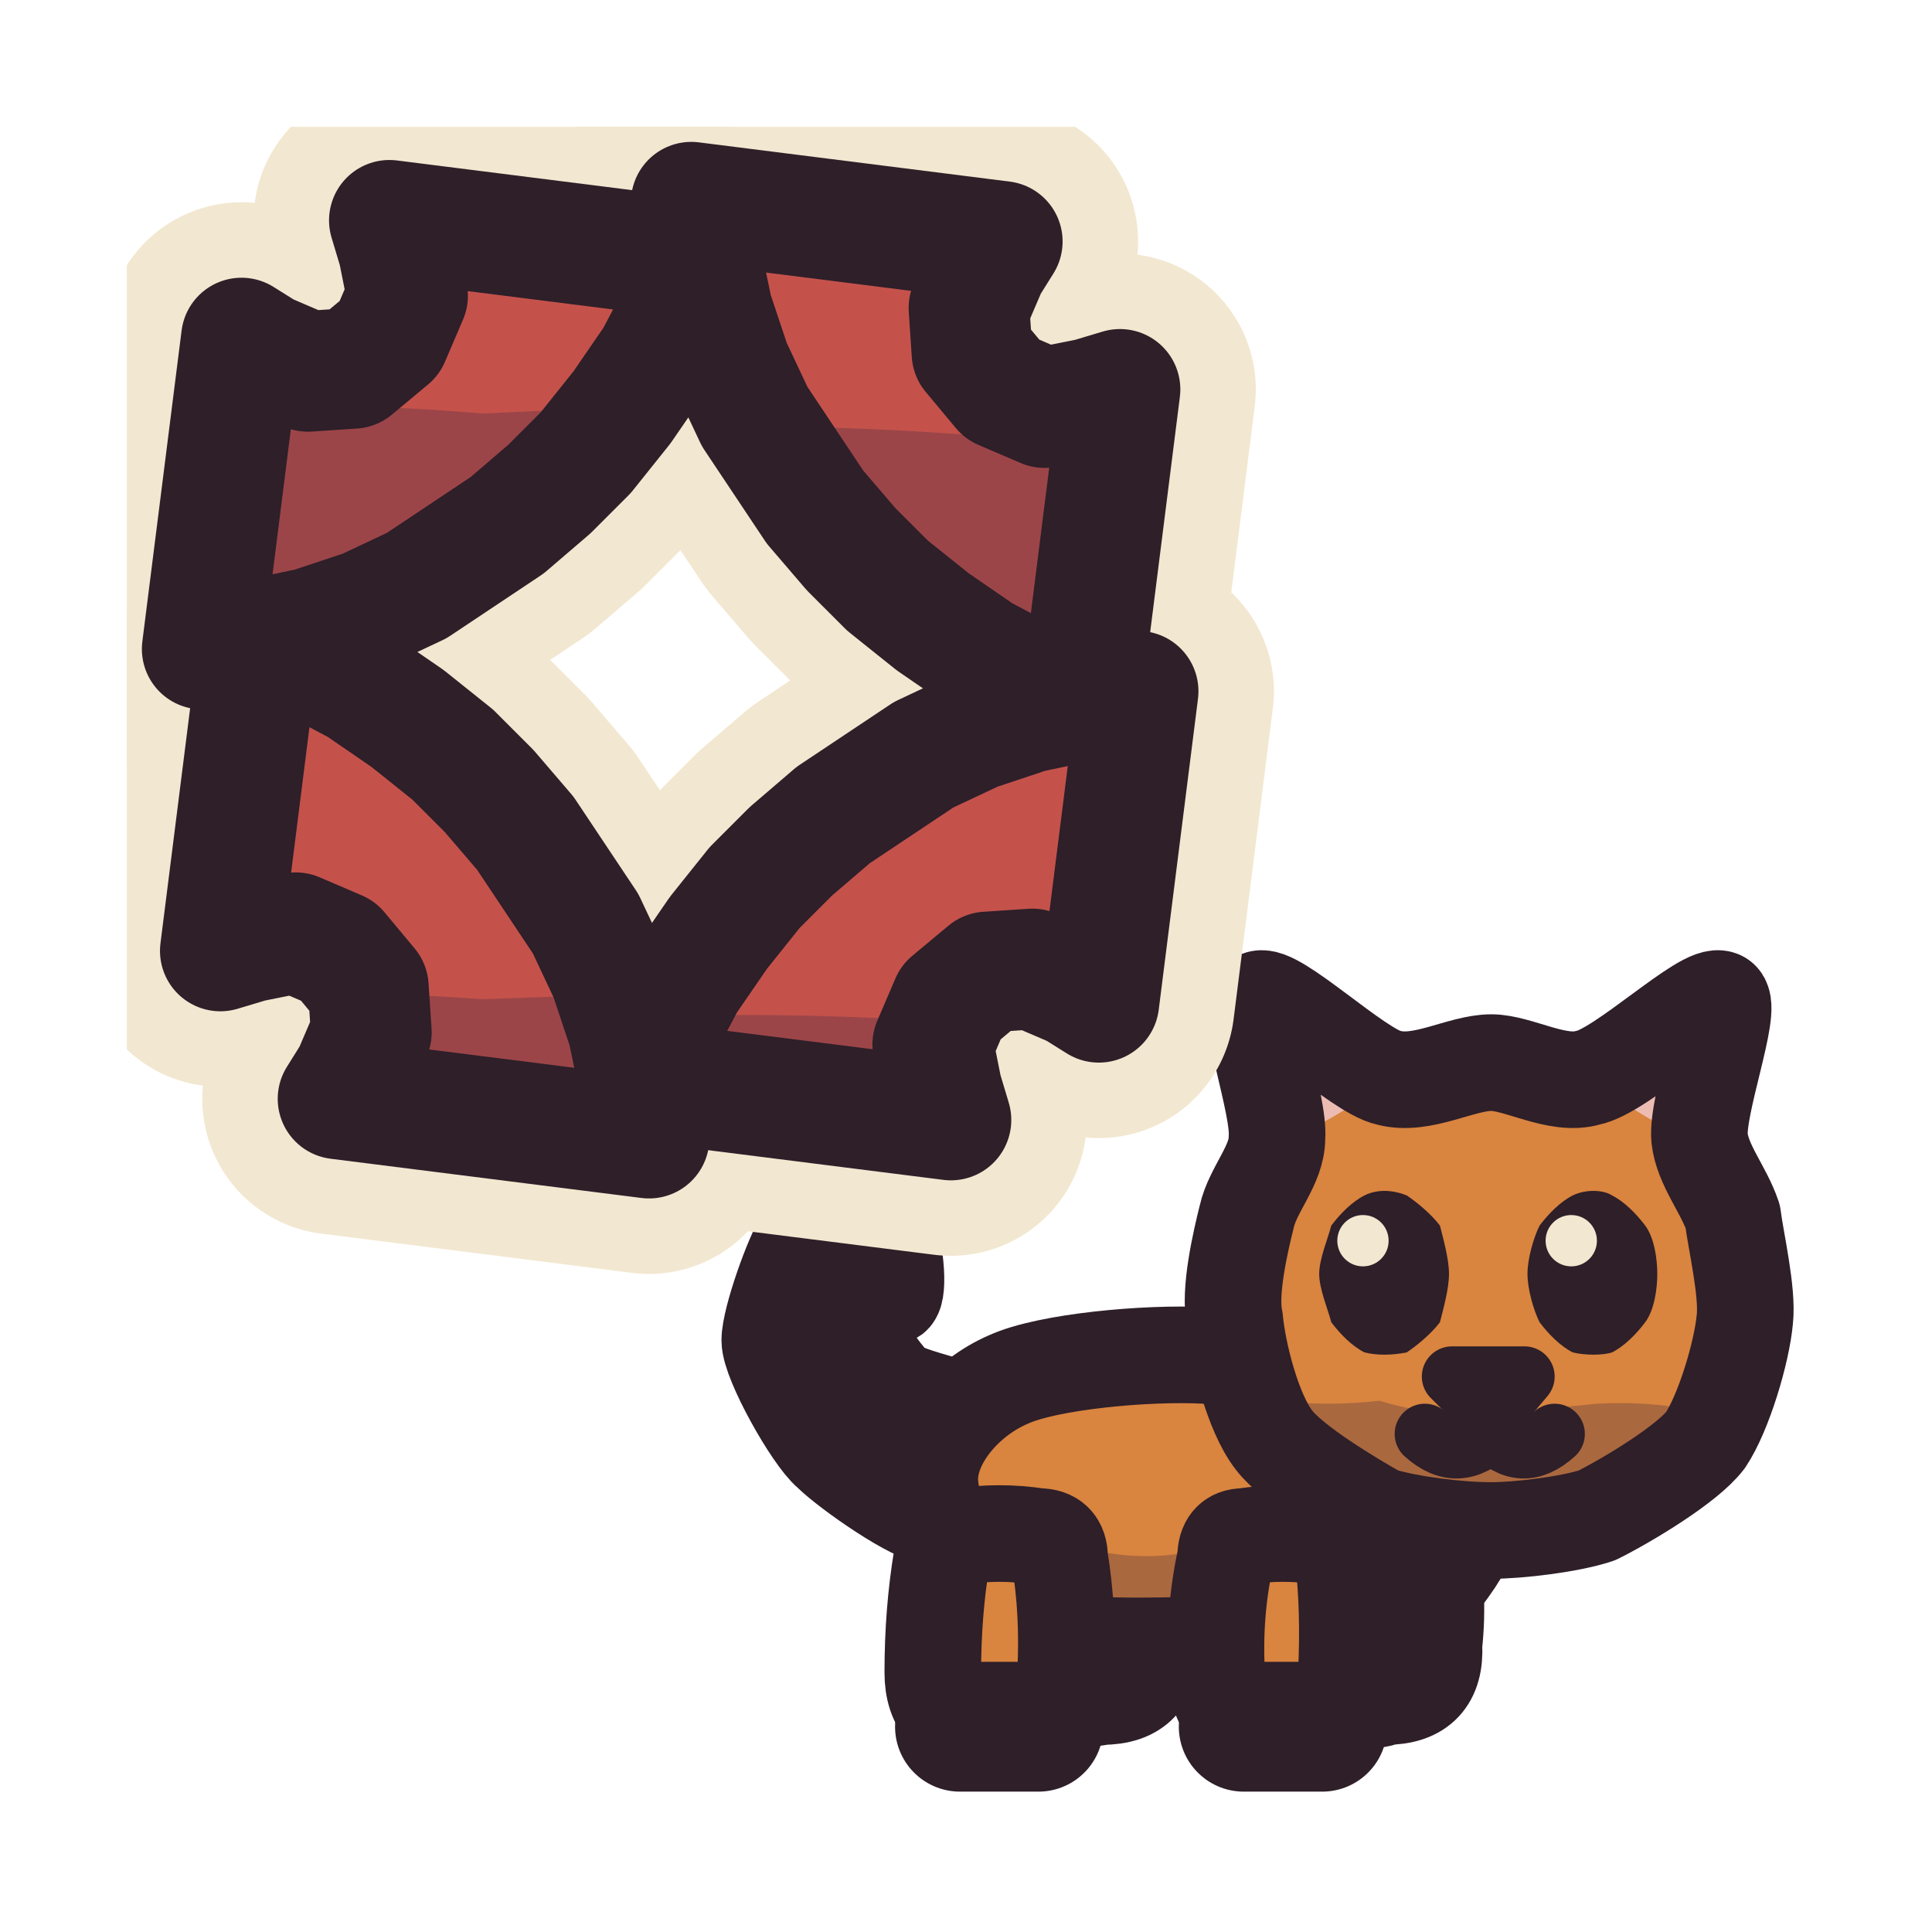
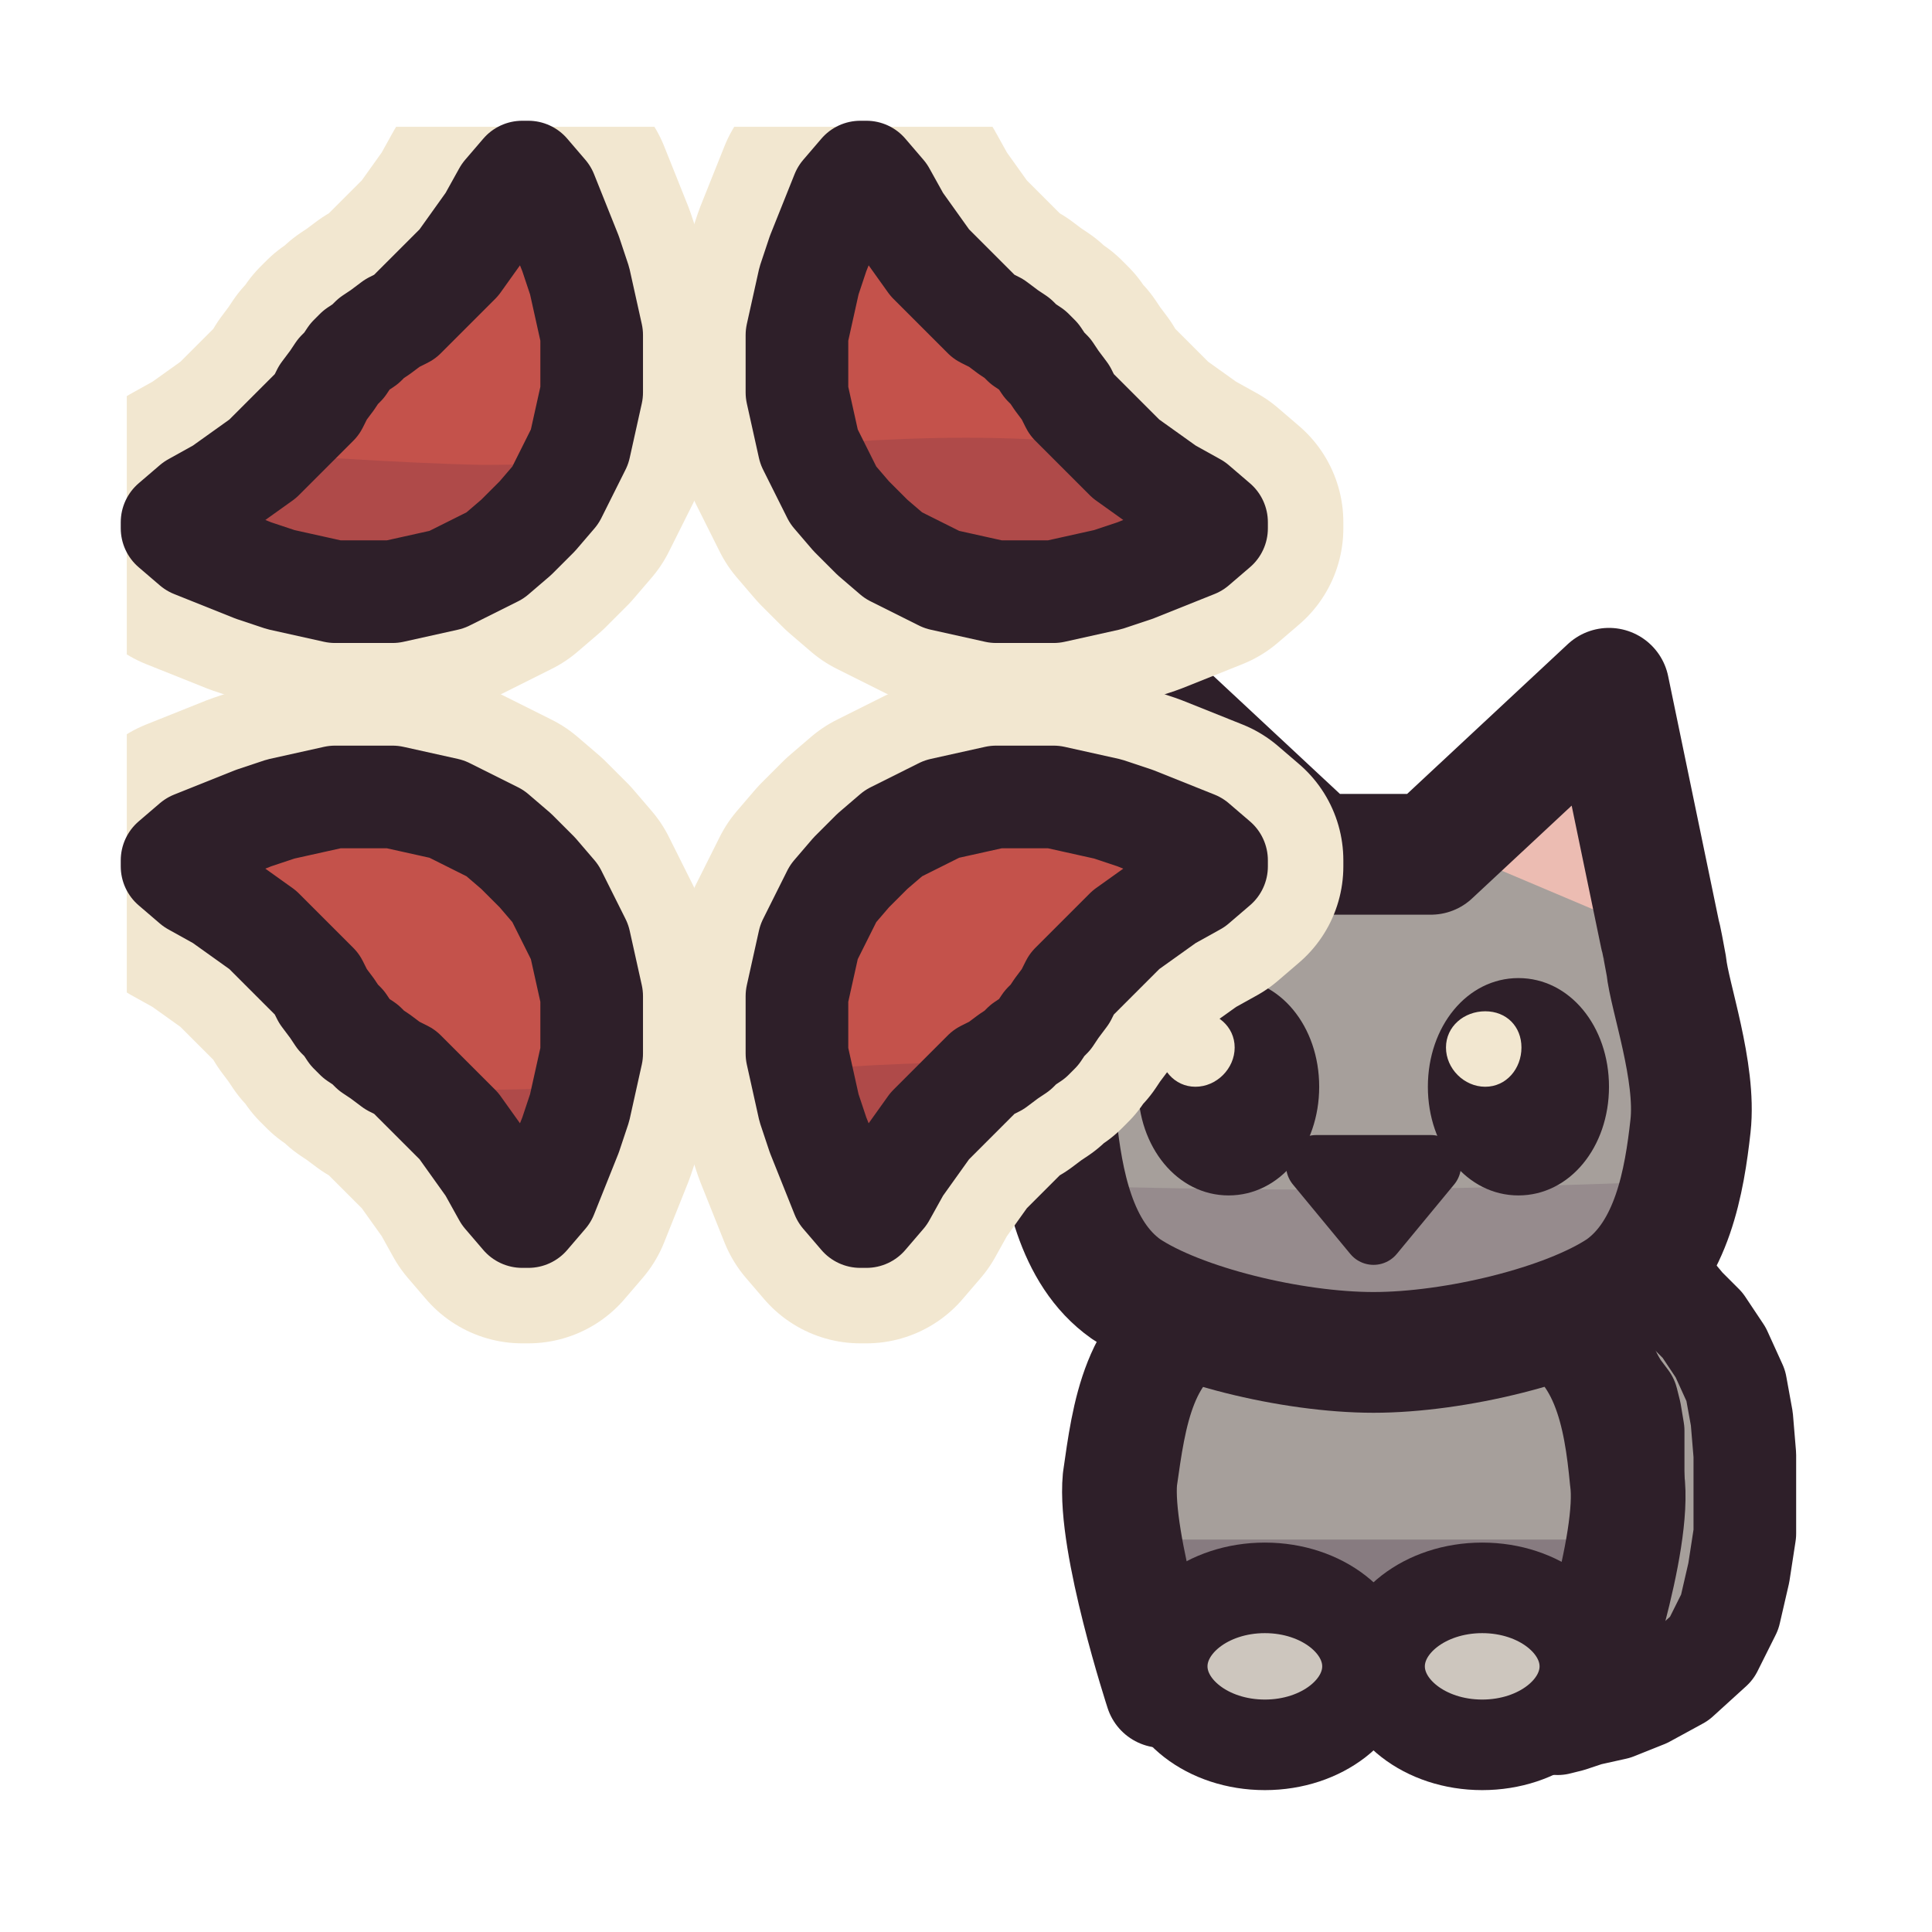
<svg xmlns="http://www.w3.org/2000/svg" viewBox="0 0 64 64" width="64" height="64">
  <defs>
-     <clipPath id="icon-hiss-kitten-body">
-       <path d="M30.8 49C30.8 47.7 32 46.3 33.4 45.7C34.7 45.1 38 44.8 39.9 44.9C41.8 45 45.1 45.3 46.4 46C47.7 46.8 49 48.5 49 49.7C49 50.7 47.7 52.8 46.4 53.5C45.1 54.2 41.8 54.5 39.9 54.5C38 54.5 34.7 54.7 33.4 53.9C32 53 30.8 50.2 30.8 49Z" />
+     <clipPath id="icon-hiss-kitten-clip1">
+       <path d="M38.5 56C38.5 56 36.9 51.1 37.1 49C37.4 46.9 37.7 44.4 40 43.5C42.3 42.6 48.7 42.6 51 43.5C53.3 44.4 53.7 46.9 53.9 49C54.2 51.1 52.5 56 52.5 56C52.5 56 38.5 56 38.5 56Z" />
    </clipPath>
-     <clipPath id="icon-hiss-kitten-head">
-       <path d="M40.9 43.7C40.7 42.8 41.1 41.1 41.3 40.3C41.5 39.4 42.3 38.6 42.3 37.7C42.4 36.6 41.2 33.4 41.7 33.1C42.2 32.8 45 35.5 46 35.7C47.1 36 48.4 35.2 49.4 35.2C50.3 35.2 51.6 36 52.6 35.7C53.7 35.5 56.5 32.8 57 33.1C57.4 33.4 56.2 36.6 56.3 37.7C56.4 38.6 57.1 39.4 57.4 40.3C57.5 41.1 57.9 42.8 57.8 43.7C57.7 44.8 57.1 46.8 56.5 47.7C55.9 48.5 53.9 49.7 52.9 50.2C52 50.5 50.3 50.7 49.4 50.7C48.3 50.7 46.7 50.5 45.7 50.2C44.8 49.7 42.8 48.5 42.2 47.7C41.5 46.8 41 44.8 40.9 43.7Z" />
+     <clipPath id="icon-hiss-kitten-clip2">
+       <path d="M35 37.3C34.8 35.5 35.7 33 35.8 32C36 30.9 36.1 31 36.1 31C36.1 31 37.7 22.8 37.7 22.8C37.7 22.8 43.6 28.3 43.6 28.3C43.6 28.3 47.4 28.3 47.4 28.3C47.4 28.3 53.3 22.8 53.3 22.8C53.3 22.8 55 31 55 31C55 31 55 30.9 55.2 32C55.3 33 56.2 35.5 56 37.3C55.8 39.1 55.4 41.5 53.7 42.7C51.9 43.9 48.2 44.8 45.5 44.8C42.8 44.8 39.1 43.9 37.3 42.7C35.6 41.5 35.2 39.1 35 37.3Z" />
    </clipPath>
-     <clipPath id="icon-hiss-kitten-clip1">
+     <clipPath id="icon-hiss-kitten-clip3">
      <path d="M4.2 4.2L59.8 4.2L59.8 59.8L4.2 59.8Z" />
    </clipPath>
-     <clipPath id="icon-hiss-kitten-clip2">
-       <path d="M12.9 7.3L13.2 8.3L13.5 9.8L12.9 11.2L11.7 12.2L10.2 12.3L8.8 11.7L8 11.2L6.7 21.5L8.4 21.2L10.3 20.8L12.1 20.2L13.8 19.4L15.3 18.4L16.8 17.4L18.2 16.2L19.4 15L20.6 13.5L21.7 11.9L22.6 10.2L23.2 8.6Z" />
-     </clipPath>
-     <clipPath id="icon-hiss-kitten-clip3">
-       <path d="M37.1 12.9L36.1 13.2L34.6 13.5L33.2 12.9L32.2 11.7L32.1 10.2L32.7 8.8L33.2 8L22.9 6.7L23.2 8.4L23.6 10.3L24.2 12.1L25 13.8L26 15.3L27 16.8L28.2 18.2L29.4 19.4L30.9 20.6L32.5 21.7L34.2 22.6L35.8 23.2Z" />
-     </clipPath>
    <clipPath id="icon-hiss-kitten-clip4">
-       <path d="M31.5 37.1L31.2 36.1L30.9 34.6L31.5 33.2L32.7 32.2L34.2 32.1L35.6 32.7L36.4 33.2L37.7 22.9L36 23.2L34.1 23.6L32.3 24.2L30.6 25L29.1 26L27.6 27L26.2 28.2L25 29.4L23.8 30.9L22.7 32.5L21.8 34.2L21.2 35.8Z" />
+       <path d="M28.5 5.7L27.9 6.4L27.5 7.4L27.1 8.4L26.8 9.3L26.6 10.2L26.4 11.1L26.4 12L26.4 13L26.6 13.9L26.8 14.8L27.2 15.6L27.6 16.4L28.2 17.1L28.9 17.8L29.6 18.4L30.4 18.8L31.2 19.2L32.1 19.4L33 19.6L34 19.6L34.9 19.6L35.8 19.4L36.7 19.2L37.6 18.9L38.6 18.5L39.6 18.1L40.3 17.5L40.3 17.3L39.6 16.7L38.7 16.2L38 15.7L37.3 15.2L36.8 14.7L36.3 14.2L35.9 13.8L35.5 13.4L35.3 13L35 12.6L34.8 12.3L34.6 12.1L34.4 11.8L34.2 11.6L33.9 11.4L33.7 11.2L33.4 11L33 10.7L32.6 10.5L32.2 10.1L31.8 9.7L31.3 9.2L30.8 8.7L30.3 8L29.8 7.3L29.3 6.4L28.7 5.7Z" />
    </clipPath>
    <clipPath id="icon-hiss-kitten-clip5">
-       <path d="M7.3 31.5L8.3 31.2L9.8 30.9L11.2 31.5L12.2 32.7L12.3 34.2L11.7 35.6L11.2 36.4L21.5 37.7L21.2 36L20.8 34.1L20.2 32.3L19.4 30.6L18.4 29.1L17.4 27.6L16.2 26.2L15 25L13.5 23.8L11.9 22.7L10.2 21.8L8.6 21.2Z" />
+       <path d="M40.3 28.5L39.6 27.9L38.6 27.5L37.6 27.1L36.7 26.8L35.8 26.6L34.9 26.4L34 26.4L33 26.4L32.1 26.6L31.2 26.8L30.4 27.2L29.6 27.6L28.9 28.2L28.2 28.9L27.6 29.6L27.2 30.4L26.8 31.2L26.6 32.1L26.4 33L26.4 34L26.4 34.9L26.6 35.8L26.8 36.7L27.1 37.6L27.5 38.6L27.9 39.6L28.5 40.3L28.7 40.3L29.3 39.6L29.8 38.7L30.3 38L30.8 37.3L31.3 36.8L31.8 36.3L32.2 35.9L32.6 35.5L33 35.3L33.4 35L33.7 34.8L33.9 34.6L34.2 34.4L34.4 34.2L34.6 33.9L34.8 33.7L35 33.4L35.3 33L35.5 32.6L35.9 32.2L36.3 31.8L36.8 31.3L37.3 30.8L38 30.3L38.7 29.8L39.6 29.3L40.3 28.7Z" />
+     </clipPath>
+     <clipPath id="icon-hiss-kitten-clip6">
+       <path d="M17.5 40.3L18.1 39.6L18.5 38.6L18.9 37.6L19.2 36.7L19.4 35.8L19.6 34.9L19.6 34L19.6 33L19.4 32.1L19.2 31.2L18.8 30.4L18.4 29.6L17.8 28.9L17.1 28.2L16.4 27.6L15.6 27.2L14.8 26.8L13.9 26.6L13 26.4L12 26.4L11.1 26.4L10.2 26.6L9.3 26.8L8.4 27.1L7.4 27.5L6.4 27.9L5.7 28.5L5.7 28.7L6.4 29.3L7.3 29.8L8 30.3L8.7 30.8L9.2 31.3L9.7 31.8L10.1 32.2L10.5 32.6L10.7 33L11 33.4L11.2 33.7L11.4 33.9L11.6 34.2L11.8 34.4L12.1 34.6L12.3 34.8L12.6 35L13 35.3L13.4 35.5L13.8 35.9L14.2 36.3L14.7 36.8L15.2 37.3L15.7 38L16.2 38.7L16.7 39.6L17.3 40.3Z" />
+     </clipPath>
+     <clipPath id="icon-hiss-kitten-clip7">
+       <path d="M5.7 17.5L6.4 18.1L7.4 18.5L8.4 18.9L9.3 19.2L10.2 19.4L11.1 19.6L12 19.6L13 19.6L13.9 19.4L14.8 19.2L15.6 18.8L16.4 18.4L17.1 17.8L17.8 17.1L18.4 16.4L18.8 15.6L19.2 14.8L19.4 13.9L19.6 13L19.6 12L19.6 11.1L19.4 10.2L19.2 9.3L18.9 8.4L18.5 7.4L18.1 6.4L17.5 5.7L17.3 5.7L16.7 6.4L16.2 7.3L15.7 8L15.2 8.7L14.7 9.2L14.2 9.7L13.8 10.1L13.4 10.5L13 10.7L12.6 11L12.3 11.2L12.1 11.4L11.8 11.6L11.6 11.8L11.4 12.1L11.2 12.3L11 12.6L10.7 13L10.5 13.4L10.1 13.8L9.7 14.2L9.2 14.7L8.7 15.2L8 15.7L7.3 16.2L6.4 16.7L5.7 17.3Z" />
    </clipPath>
  </defs>
-   <g id="p-far-legs">
-     <path d="M34.9 50.3Q36.1 50.1 37.3 50.3Q38 50.3 38 50.9Q38.2 52.7 38.1 54.5Q38.2 56.2 36.5 56.2Q36.1 56.3 35.7 56.2Q34 56.2 34.1 54.5Q34 52.7 34.3 50.9Q34.3 50.3 34.9 50.3Z" fill="#d9843f" />
-     <path d="M44.3 50.3Q45.5 50.2 46.7 50.3Q47.3 50.3 47.3 50.9Q47.7 52.7 47.5 54.5Q47.6 56.2 45.9 56.2Q45.5 56.4 45.1 56.2Q43.4 56.2 43.4 54.5Q43.4 52.7 43.7 50.9Q43.7 50.3 44.3 50.3Z" fill="#d9843f" />
-     <path d="M34.9 50.3Q36.1 50.1 37.3 50.3Q38 50.3 38 50.9Q38.2 52.7 38.1 54.5Q38.2 56.2 36.5 56.2Q36.1 56.3 35.7 56.2Q34 56.2 34.1 54.5Q34 52.7 34.3 50.9Q34.3 50.3 34.9 50.3Z" fill="#3f2541" fill-opacity="0.3" />
-     <path d="M44.3 50.3Q45.5 50.2 46.7 50.3Q47.3 50.3 47.3 50.9Q47.7 52.7 47.5 54.5Q47.6 56.2 45.9 56.2Q45.5 56.4 45.1 56.2Q43.4 56.2 43.4 54.5Q43.4 52.7 43.7 50.9Q43.7 50.3 44.3 50.3Z" fill="#3f2541" fill-opacity="0.3" />
-     <path d="M34.9 50.3Q36.1 50.1 37.3 50.3Q38 50.3 38 50.9Q38.2 52.7 38.1 54.5Q38.2 56.2 36.5 56.2Q36.1 56.3 35.7 56.2Q34 56.2 34.1 54.5Q34 52.7 34.3 50.9Q34.3 50.3 34.9 50.3Z" fill="none" stroke="#2e1f29" stroke-width="3.2" stroke-linecap="round" stroke-linejoin="round" />
-     <path d="M44.3 50.3Q45.5 50.2 46.7 50.3Q47.3 50.3 47.3 50.9Q47.7 52.7 47.5 54.5Q47.6 56.2 45.9 56.2Q45.5 56.4 45.1 56.2Q43.4 56.2 43.4 54.5Q43.4 52.7 43.7 50.9Q43.7 50.3 44.3 50.3Z" fill="none" stroke="#2e1f29" stroke-width="3.2" stroke-linecap="round" stroke-linejoin="round" />
-   </g>
  <g id="p-tail">
-     <path d="M32.6 47.1C32.4 46.7 30 46.3 29.6 45.9C29.2 45.5 28.3 44.2 28.2 43.9C28.1 43.6 28.2 43.1 28.3 43C28.5 42.9 29.5 43.1 29.6 42.9C29.8 42.6 29.6 40.9 29.3 40.7C29 40.5 27.1 40.8 26.6 41.1C26.3 41.5 25.5 43.7 25.5 44.4C25.5 45.1 26.9 47.6 27.5 48.1C28.1 48.7 30.4 50.3 30.9 50.2C31.5 50.1 32.6 47.5 32.6 47.1Z" fill="#d9843f" />
-     <path d="M32.6 47.1C32.4 46.7 30 46.3 29.6 45.9C29.2 45.5 28.3 44.2 28.2 43.9C28.1 43.6 28.2 43.1 28.3 43C28.5 42.9 29.5 43.1 29.6 42.9C29.8 42.6 29.6 40.9 29.3 40.7C29 40.5 27.1 40.8 26.6 41.1C26.3 41.5 25.5 43.7 25.5 44.4C25.5 45.1 26.9 47.6 27.5 48.1C28.1 48.7 30.4 50.3 30.9 50.2C31.5 50.1 32.6 47.5 32.6 47.1Z" fill="none" stroke="#2e1f29" stroke-width="3.2" stroke-linecap="round" stroke-linejoin="round" />
+     <path d="M51.6 57.1L52 57L52.6 56.8L53.5 56.6L54.5 56.2L55.6 55.6L56.7 54.6L57.3 53.4L57.6 52.1L57.8 50.8L57.8 49.5L57.8 48.2L57.7 47L57.5 45.9L57 44.8L56.4 43.9L55.8 43.3L55.3 42.7L54.9 42.4L54.6 42.1L52.2 44.3L52.5 44.6L52.9 45.1L53.3 45.5L53.6 46L53.9 46.4L54 46.8L54.1 47.4L54.1 48.3L54.1 49.3L54 50.4L53.8 51.3L53.6 52L53.5 52.2L53.3 52.2L53 52.4L52.4 52.5L51.7 52.6L51 52.8L50.4 52.9Z" fill="#a69f9b" />
+     <path d="M51.6 57.1L52 57L52.6 56.8L53.5 56.6L54.5 56.2L55.6 55.6L56.7 54.6L57.3 53.4L57.6 52.1L57.8 50.8L57.8 49.5L57.8 48.2L57.7 47L57.5 45.9L57 44.8L56.4 43.9L55.8 43.3L55.3 42.7L54.9 42.4L54.6 42.1L52.2 44.3L52.5 44.6L52.9 45.1L53.3 45.5L53.6 46L53.9 46.4L54 46.8L54.1 47.4L54.1 48.3L54.1 49.3L54 50.4L53.8 51.3L53.6 52L53.5 52.2L53.3 52.2L53 52.4L52.4 52.5L51.7 52.6L51 52.8L50.4 52.9Z" fill="none" stroke="#2e1f29" stroke-width="3.4" stroke-linecap="round" stroke-linejoin="round" />
  </g>
  <g id="p-body">
-     <path d="M30.8 49C30.8 47.7 32 46.3 33.4 45.7C34.7 45.1 38 44.8 39.9 44.9C41.8 45 45.1 45.3 46.4 46C47.7 46.8 49 48.5 49 49.7C49 50.7 47.7 52.8 46.4 53.5C45.1 54.2 41.8 54.5 39.9 54.5C38 54.5 34.7 54.7 33.4 53.9C32 53 30.8 50.2 30.8 49Z" fill="#d9843f" />
-     <path d="M28.2 51.3Q30.1 51.6 32 51.1Q34 51 36 51.3Q38 51.8 39.9 51.3Q41.8 51.3 43.8 51.2Q45.7 51.7 47.7 51Q49.7 51.7 51.6 51.1L51.6 57.4L28.2 57.4Z" fill="#3f2541" fill-opacity="0.3" clip-path="url(#icon-hiss-kitten-body)" />
-     <path d="M30.8 49C30.8 47.7 32 46.3 33.4 45.7C34.7 45.1 38 44.8 39.9 44.9C41.8 45 45.1 45.3 46.4 46C47.7 46.8 49 48.5 49 49.7C49 50.7 47.7 52.8 46.4 53.5C45.1 54.2 41.8 54.5 39.9 54.5C38 54.5 34.7 54.7 33.4 53.9C32 53 30.8 50.2 30.8 49Z" fill="none" stroke="#2e1f29" stroke-width="3.2" stroke-linecap="round" stroke-linejoin="round" />
-   </g>
-   <g id="p-near-legs">
-     <path d="M31.8 50.9Q33.1 50.7 34.4 50.9Q35.1 50.9 35.1 51.6Q35.4 53.4 35.3 55.4Q35.3 57.1 33.7 57.1Q33.1 57.3 32.6 57.1Q30.9 57.1 30.9 55.4Q30.9 53.4 31.2 51.6Q31.2 50.9 31.8 50.9Z" fill="#d9843f" />
-     <path d="M41.2 50.9Q42.5 50.7 43.8 50.9Q44.5 50.9 44.5 51.6Q44.7 53.4 44.6 55.4Q44.7 57.1 43 57.1Q42.5 57.2 42 57.1Q40.3 57.1 40.3 55.4Q40.2 53.4 40.6 51.6Q40.6 50.9 41.2 50.9Z" fill="#d9843f" />
-     <path d="M31.8 50.9Q33.1 50.7 34.4 50.9Q35.1 50.9 35.1 51.6Q35.4 53.4 35.3 55.4Q35.3 57.1 33.7 57.1Q33.1 57.3 32.6 57.1Q30.9 57.1 30.9 55.4Q30.9 53.4 31.2 51.6Q31.2 50.9 31.8 50.9Z" fill="none" stroke="#2e1f29" stroke-width="3.2" stroke-linecap="round" stroke-linejoin="round" />
-     <path d="M41.2 50.9Q42.5 50.7 43.8 50.9Q44.5 50.9 44.5 51.6Q44.7 53.4 44.6 55.4Q44.7 57.1 43 57.1Q42.5 57.2 42 57.1Q40.3 57.1 40.3 55.4Q40.2 53.4 40.6 51.6Q40.6 50.9 41.2 50.9Z" fill="none" stroke="#2e1f29" stroke-width="3.2" stroke-linecap="round" stroke-linejoin="round" />
-     <path d="M31.8 57.2L34.4 57.2M41.2 57.2L43.8 57.2" fill="none" stroke="#2e1f29" stroke-width="4.3" stroke-linecap="round" stroke-linejoin="round" />
+     <path d="M38.5 56C38.5 56 36.9 51.1 37.1 49C37.4 46.9 37.7 44.4 40 43.5C42.3 42.6 48.7 42.6 51 43.5C53.3 44.4 53.7 46.9 53.9 49C54.2 51.1 52.5 56 52.5 56C52.5 56 38.5 56 38.5 56Z" fill="#a69f9b" />
+     <path d="M0 51L64 51L64 60L0 60Z" fill="#3f2541" fill-opacity="0.3" clip-path="url(#icon-hiss-kitten-clip1)" />
+     <path d="M38.5 56C38.5 56 36.9 51.1 37.1 49C37.4 46.9 37.7 44.4 40 43.5C42.3 42.6 48.7 42.6 51 43.5C53.3 44.4 53.7 46.9 53.9 49C54.2 51.1 52.5 56 52.5 56C52.5 56 38.5 56 38.5 56Z" fill="none" stroke="#2e1f29" stroke-width="3.8" stroke-linecap="round" stroke-linejoin="round" />
+     <path d="M45.3 55.2C45.3 56.6 43.8 57.8 41.9 57.8C40 57.8 38.5 56.6 38.5 55.2C38.5 53.8 40 52.6 41.9 52.6C43.8 52.6 45.3 53.8 45.3 55.2Z" fill="#cdc6be" />
+     <path d="M45.3 55.2C45.3 56.6 43.8 57.8 41.9 57.8C40 57.8 38.5 56.6 38.5 55.2C38.5 53.8 40 52.6 41.9 52.6C43.8 52.6 45.3 53.8 45.3 55.2Z" fill="none" stroke="#2e1f29" stroke-width="3" stroke-linecap="round" stroke-linejoin="round" />
+     <path d="M52.5 55.2C52.5 56.6 51 57.8 49.1 57.8C47.2 57.8 45.7 56.6 45.7 55.2C45.7 53.8 47.2 52.6 49.1 52.6C51 52.6 52.5 53.8 52.5 55.2Z" fill="#cdc6be" />
+     <path d="M52.5 55.2C52.5 56.6 51 57.8 49.1 57.8C47.2 57.8 45.7 56.6 45.7 55.2C45.7 53.8 47.2 52.6 49.1 52.6C51 52.6 52.5 53.8 52.5 55.2Z" fill="none" stroke="#2e1f29" stroke-width="3" stroke-linecap="round" stroke-linejoin="round" />
  </g>
  <g id="p-head">
-     <path d="M40.9 43.7C40.7 42.8 41.1 41.1 41.3 40.3C41.5 39.4 42.3 38.6 42.3 37.7C42.4 36.6 41.2 33.4 41.7 33.1C42.2 32.8 45 35.5 46 35.7C47.1 36 48.4 35.2 49.4 35.2C50.3 35.2 51.6 36 52.6 35.7C53.7 35.5 56.5 32.8 57 33.1C57.4 33.4 56.2 36.6 56.3 37.7C56.4 38.6 57.1 39.4 57.4 40.3C57.5 41.1 57.9 42.8 57.8 43.7C57.7 44.8 57.1 46.8 56.5 47.7C55.9 48.5 53.9 49.7 52.9 50.2C52 50.5 50.3 50.7 49.4 50.7C48.3 50.7 46.7 50.5 45.7 50.2C44.8 49.7 42.8 48.5 42.2 47.7C41.5 46.8 41 44.8 40.9 43.7Z" fill="#d9843f" />
-     <path d="M42.8 37.5C42.7 37.4 42.4 35.2 42.6 35C42.8 34.9 45.1 36 45.1 36.3C45.1 36.5 43.1 37.7 42.8 37.5Z" fill="#ecbcb2" />
-     <path d="M55.8 37.5C55.9 37.4 56.2 35.2 56 35C55.9 34.9 53.6 36 53.6 36.3C53.6 36.5 55.6 37.7 55.8 37.5Z" fill="#ecbcb2" />
-     <path d="M38.6 46.7Q40.4 46.9 42.2 46.4Q44 46.6 45.7 46.4Q47.6 47 49.4 46.7Q51.1 46.7 52.9 46.5Q54.8 46.4 56.5 46.8Q58.3 46.3 60.1 46.4L60.1 52.2L38.6 52.2Z" fill="#3f2541" fill-opacity="0.3" clip-path="url(#icon-hiss-kitten-head)" />
-     <path d="M48 42.2C48 42.7 47.8 43.4 47.7 43.8C47.4 44.2 46.9 44.6 46.6 44.8C46.1 44.9 45.6 44.9 45.2 44.8C44.8 44.6 44.4 44.2 44.1 43.8C44 43.4 43.7 42.7 43.7 42.2C43.7 41.7 44 41 44.1 40.6C44.4 40.2 44.8 39.8 45.2 39.6C45.6 39.4 46.1 39.4 46.6 39.6C46.9 39.8 47.4 40.2 47.7 40.6C47.8 41 48 41.7 48 42.2Z" fill="#2e1f29" />
-     <path d="M54.9 42.2C54.9 42.7 54.8 43.4 54.5 43.8C54.2 44.2 53.8 44.6 53.4 44.8C53.1 44.9 52.5 44.9 52.1 44.8C51.7 44.6 51.3 44.2 51 43.8C50.8 43.4 50.6 42.7 50.6 42.2C50.6 41.7 50.8 41 51 40.6C51.3 40.2 51.7 39.8 52.1 39.6C52.5 39.4 53.1 39.4 53.4 39.6C53.8 39.8 54.2 40.2 54.5 40.6C54.8 41 54.9 41.7 54.9 42.2Z" fill="#2e1f29" />
-     <path d="M44.3 41.1A0.8 0.8 0 1 0 46 41.1A0.8 0.8 0 1 0 44.3 41.1Z" fill="#f2e7d0" />
-     <path d="M51.2 41.1A0.8 0.8 0 1 0 52.9 41.1A0.8 0.8 0 1 0 51.2 41.1Z" fill="#f2e7d0" />
-     <path d="M48.1 45.6L50.5 45.6L49.4 46.9Z" fill="#d99a93" />
-     <path d="M48.1 45.6L50.5 45.6L49.4 46.9Z" fill="none" stroke="#2e1f29" stroke-width="2" stroke-linecap="round" stroke-linejoin="round" />
-     <path d="M47.2 47.5Q48.3 48.5 49.4 47.4Q50.4 48.5 51.5 47.5" fill="none" stroke="#2e1f29" stroke-width="2" stroke-linecap="round" stroke-linejoin="round" />
-     <path d="M40.9 43.7C40.7 42.8 41.1 41.1 41.3 40.3C41.5 39.4 42.3 38.6 42.3 37.7C42.4 36.6 41.2 33.4 41.7 33.1C42.2 32.8 45 35.5 46 35.7C47.1 36 48.4 35.2 49.4 35.2C50.3 35.2 51.6 36 52.6 35.7C53.7 35.5 56.5 32.8 57 33.1C57.4 33.4 56.2 36.6 56.3 37.7C56.4 38.6 57.1 39.4 57.4 40.3C57.5 41.1 57.9 42.8 57.8 43.7C57.7 44.8 57.1 46.8 56.5 47.7C55.9 48.5 53.9 49.7 52.9 50.2C52 50.5 50.3 50.7 49.4 50.7C48.3 50.7 46.7 50.5 45.7 50.2C44.8 49.7 42.8 48.5 42.2 47.7C41.5 46.8 41 44.8 40.9 43.7Z" fill="none" stroke="#2e1f29" stroke-width="3.2" stroke-linecap="round" stroke-linejoin="round" />
+     <path d="M35 37.3C34.8 35.5 35.7 33 35.8 32C36 30.9 36.1 31 36.1 31C36.1 31 37.7 22.8 37.7 22.8C37.7 22.8 43.6 28.3 43.6 28.3C43.6 28.3 47.4 28.3 47.4 28.3C47.4 28.3 53.3 22.8 53.3 22.8C53.3 22.8 55 31 55 31C55 31 55 30.9 55.2 32C55.3 33 56.2 35.5 56 37.3C55.8 39.1 55.4 41.5 53.7 42.7C51.9 43.9 48.2 44.8 45.5 44.8C42.8 44.8 39.1 43.9 37.3 42.7C35.6 41.5 35.2 39.1 35 37.3Z" fill="#a69f9b" />
+     <path d="M37.1 30.6L38.1 25.1L42.4 28.4Z" fill="#ecbcb2" />
+     <path d="M53.9 30.6L52.9 25.1L48.7 28.4Z" fill="#ecbcb2" />
+     <path d="M15.5 38.6C15.5 38.6 35.5 39.5 45.5 39.4C55.5 39.3 75.5 38.2 75.5 38.2C75.5 38.2 75.5 66.5 75.5 66.5C75.5 66.5 15.5 66.5 15.5 66.5C15.5 66.5 15.5 38.6 15.5 38.6Z" fill="#3f2541" fill-opacity="0.16" clip-path="url(#icon-hiss-kitten-clip2)" />
+     <path d="M43.6 38.6L47.4 38.6L45.5 40.9Z" fill="#d99a93" />
+     <path d="M43.6 38.6L47.4 38.6L45.5 40.9Z" fill="none" stroke="#2e1f29" stroke-width="2" stroke-linecap="round" stroke-linejoin="round" />
+     <path d="M35 37.3C34.8 35.5 35.7 33 35.8 32C36 30.9 36.1 31 36.1 31C36.1 31 37.7 22.8 37.7 22.8C37.7 22.8 43.6 28.3 43.6 28.3C43.6 28.3 47.4 28.3 47.4 28.3C47.4 28.3 53.3 22.8 53.3 22.8C53.3 22.8 55 31 55 31C55 31 55 30.9 55.2 32C55.3 33 56.2 35.5 56 37.3C55.8 39.1 55.4 41.5 53.7 42.7C51.9 43.9 48.2 44.8 45.5 44.8C42.8 44.8 39.1 43.9 37.3 42.7C35.6 41.5 35.2 39.1 35 37.3Z" fill="none" stroke="#2e1f29" stroke-width="4" stroke-linecap="round" stroke-linejoin="round" />
+     <path d="M43.7 36C43.7 38 42.4 39.6 40.7 39.6C39 39.6 37.7 38 37.7 36C37.7 34 39 32.4 40.7 32.4C42.4 32.4 43.7 34 43.7 36Z" fill="#2e1f29" />
+     <path d="M40.9 34.7C40.9 35.4 40.3 36 39.6 36C38.9 36 38.4 35.4 38.4 34.7C38.4 34 38.9 33.5 39.6 33.5C40.3 33.5 40.9 34 40.9 34.7Z" fill="#f2e7d0" />
+     <path d="M53.3 36C53.3 38 52 39.6 50.3 39.6C48.6 39.6 47.3 38 47.3 36C47.3 34 48.6 32.4 50.3 32.4C52 32.4 53.3 34 53.3 36Z" fill="#2e1f29" />
+     <path d="M50.4 34.7C50.4 35.4 49.9 36 49.2 36C48.5 36 47.9 35.4 47.9 34.7C47.9 34 48.5 33.5 49.2 33.5C49.9 33.5 50.4 34 50.4 34.7Z" fill="#f2e7d0" />
  </g>
  <g id="p-vein">
-     <path d="M12.9 7.3L13.2 8.3L13.5 9.8L12.9 11.2L11.7 12.2L10.2 12.3L8.8 11.7L8 11.2L6.7 21.5L8.4 21.2L10.3 20.8L12.1 20.2L13.8 19.4L15.3 18.4L16.8 17.4L18.2 16.2L19.4 15L20.6 13.5L21.7 11.9L22.6 10.2L23.2 8.6Z" fill="none" stroke="#f2e7d0" stroke-width="9" stroke-linecap="round" stroke-linejoin="round" clip-path="url(#icon-hiss-kitten-clip1)" />
-     <path d="M37.1 12.9L36.1 13.2L34.6 13.5L33.2 12.9L32.2 11.7L32.1 10.2L32.7 8.8L33.2 8L22.9 6.7L23.2 8.4L23.6 10.3L24.2 12.1L25 13.8L26 15.3L27 16.8L28.2 18.2L29.4 19.4L30.9 20.6L32.5 21.7L34.2 22.6L35.8 23.2Z" fill="none" stroke="#f2e7d0" stroke-width="9" stroke-linecap="round" stroke-linejoin="round" clip-path="url(#icon-hiss-kitten-clip1)" />
-     <path d="M31.5 37.1L31.2 36.1L30.9 34.6L31.5 33.2L32.7 32.2L34.2 32.1L35.6 32.7L36.4 33.2L37.7 22.9L36 23.2L34.1 23.6L32.3 24.2L30.6 25L29.1 26L27.6 27L26.2 28.2L25 29.4L23.8 30.9L22.7 32.5L21.8 34.2L21.2 35.8Z" fill="none" stroke="#f2e7d0" stroke-width="9" stroke-linecap="round" stroke-linejoin="round" clip-path="url(#icon-hiss-kitten-clip1)" />
-     <path d="M7.3 31.5L8.3 31.2L9.8 30.9L11.2 31.5L12.2 32.7L12.3 34.2L11.7 35.6L11.2 36.4L21.5 37.7L21.2 36L20.8 34.1L20.2 32.3L19.4 30.6L18.4 29.1L17.4 27.6L16.2 26.2L15 25L13.5 23.8L11.9 22.7L10.2 21.8L8.6 21.2Z" fill="none" stroke="#f2e7d0" stroke-width="9" stroke-linecap="round" stroke-linejoin="round" clip-path="url(#icon-hiss-kitten-clip1)" />
-     <path d="M12.9 7.3L13.2 8.3L13.5 9.8L12.9 11.2L11.7 12.2L10.2 12.3L8.8 11.7L8 11.2L6.7 21.5L8.4 21.2L10.3 20.8L12.1 20.2L13.8 19.4L15.3 18.4L16.8 17.4L18.2 16.2L19.4 15L20.6 13.5L21.7 11.9L22.6 10.2L23.2 8.6Z" fill="#c4524b" />
-     <path d="M0 14.2Q8 13 16 13.7Q24 13.3 32 13.1Q40 14.6 48 14Q56 13.5 64 14L64 64L0 64Z" fill="#3f2541" fill-opacity="0.3" clip-path="url(#icon-hiss-kitten-clip2)" />
-     <path d="M12.9 7.3L13.2 8.3L13.5 9.8L12.9 11.2L11.7 12.2L10.2 12.3L8.8 11.7L8 11.2L6.7 21.5L8.4 21.2L10.3 20.8L12.1 20.2L13.8 19.4L15.3 18.4L16.8 17.4L18.2 16.2L19.4 15L20.6 13.5L21.7 11.9L22.6 10.2L23.2 8.6Z" fill="none" stroke="#2e1f29" stroke-width="4" stroke-linecap="round" stroke-linejoin="round" />
-     <path d="M37.1 12.9L36.1 13.2L34.6 13.5L33.2 12.9L32.2 11.7L32.1 10.2L32.7 8.8L33.2 8L22.9 6.7L23.2 8.4L23.6 10.3L24.2 12.1L25 13.8L26 15.3L27 16.8L28.2 18.2L29.4 19.4L30.9 20.6L32.5 21.7L34.2 22.6L35.8 23.2Z" fill="#c4524b" />
-     <path d="M0 13.6Q8 15.1 16 14.5Q24 13.8 32 14.4Q40 13.4 48 13.6Q56 14.9 64 14.2L64 64L0 64Z" fill="#3f2541" fill-opacity="0.3" clip-path="url(#icon-hiss-kitten-clip3)" />
-     <path d="M37.1 12.9L36.1 13.2L34.6 13.5L33.2 12.9L32.2 11.7L32.1 10.2L32.7 8.8L33.2 8L22.9 6.7L23.2 8.4L23.6 10.3L24.2 12.1L25 13.8L26 15.3L27 16.8L28.2 18.2L29.4 19.4L30.9 20.6L32.5 21.7L34.2 22.6L35.8 23.2Z" fill="none" stroke="#2e1f29" stroke-width="4" stroke-linecap="round" stroke-linejoin="round" />
-     <path d="M31.5 37.1L31.2 36.1L30.9 34.6L31.5 33.2L32.7 32.2L34.2 32.1L35.6 32.7L36.4 33.2L37.7 22.9L36 23.2L34.1 23.6L32.3 24.2L30.6 25L29.1 26L27.6 27L26.2 28.2L25 29.4L23.8 30.9L22.7 32.5L21.8 34.2L21.2 35.8Z" fill="#c4524b" />
-     <path d="M0 33.1Q8 34.5 16 34Q24 33.3 32 33.9Q40 32.9 48 33Q56 34.4 64 33.7L64 64L0 64Z" fill="#3f2541" fill-opacity="0.3" clip-path="url(#icon-hiss-kitten-clip4)" />
-     <path d="M31.5 37.1L31.2 36.1L30.9 34.6L31.5 33.2L32.7 32.2L34.2 32.1L35.6 32.7L36.4 33.2L37.7 22.9L36 23.2L34.1 23.6L32.3 24.2L30.6 25L29.1 26L27.6 27L26.2 28.2L25 29.4L23.8 30.9L22.7 32.5L21.8 34.2L21.2 35.8Z" fill="none" stroke="#2e1f29" stroke-width="4" stroke-linecap="round" stroke-linejoin="round" />
-     <path d="M7.3 31.5L8.3 31.2L9.8 30.9L11.2 31.5L12.2 32.7L12.3 34.2L11.7 35.6L11.2 36.4L21.5 37.7L21.2 36L20.8 34.1L20.2 32.3L19.4 30.6L18.4 29.1L17.4 27.6L16.2 26.2L15 25L13.5 23.8L11.9 22.7L10.2 21.8L8.6 21.2Z" fill="#c4524b" />
-     <path d="M0 33.7Q8 32.5 16 33.1Q24 32.8 32 32.6Q40 34.1 48 33.5Q56 32.9 64 33.5L64 64L0 64Z" fill="#3f2541" fill-opacity="0.3" clip-path="url(#icon-hiss-kitten-clip5)" />
-     <path d="M7.3 31.5L8.3 31.2L9.8 30.9L11.2 31.5L12.2 32.7L12.3 34.2L11.7 35.6L11.2 36.4L21.5 37.7L21.2 36L20.8 34.1L20.2 32.3L19.4 30.6L18.4 29.1L17.4 27.6L16.2 26.2L15 25L13.5 23.8L11.9 22.7L10.2 21.8L8.6 21.2Z" fill="none" stroke="#2e1f29" stroke-width="4" stroke-linecap="round" stroke-linejoin="round" />
+     <path d="M28.5 5.7L27.9 6.4L27.5 7.4L27.1 8.4L26.8 9.3L26.6 10.2L26.4 11.1L26.4 12L26.4 13L26.6 13.9L26.8 14.8L27.2 15.6L27.6 16.4L28.2 17.1L28.9 17.8L29.6 18.4L30.4 18.8L31.2 19.2L32.1 19.4L33 19.6L34 19.6L34.9 19.6L35.8 19.4L36.7 19.2L37.6 18.9L38.6 18.5L39.6 18.1L40.3 17.5L40.3 17.3L39.6 16.7L38.7 16.2L38 15.7L37.3 15.2L36.8 14.7L36.3 14.2L35.9 13.8L35.5 13.4L35.3 13L35 12.6L34.8 12.3L34.6 12.1L34.4 11.8L34.2 11.6L33.9 11.4L33.7 11.2L33.4 11L33 10.7L32.6 10.5L32.2 10.1L31.8 9.7L31.3 9.2L30.8 8.7L30.3 8L29.8 7.3L29.3 6.4L28.7 5.7Z" fill="none" stroke="#f2e7d0" stroke-width="8.4" stroke-linecap="round" stroke-linejoin="round" clip-path="url(#icon-hiss-kitten-clip3)" />
+     <path d="M40.3 28.5L39.6 27.9L38.6 27.5L37.6 27.1L36.7 26.8L35.8 26.6L34.9 26.4L34 26.4L33 26.4L32.1 26.6L31.2 26.8L30.4 27.2L29.6 27.6L28.9 28.2L28.2 28.9L27.6 29.6L27.2 30.4L26.8 31.2L26.6 32.1L26.4 33L26.4 34L26.4 34.9L26.6 35.8L26.8 36.7L27.1 37.6L27.5 38.6L27.9 39.6L28.5 40.3L28.7 40.3L29.3 39.6L29.8 38.7L30.3 38L30.8 37.3L31.3 36.8L31.8 36.3L32.2 35.9L32.6 35.5L33 35.3L33.4 35L33.7 34.8L33.9 34.6L34.2 34.4L34.4 34.2L34.6 33.9L34.8 33.7L35 33.4L35.3 33L35.5 32.6L35.9 32.2L36.3 31.8L36.8 31.3L37.3 30.8L38 30.3L38.7 29.8L39.6 29.3L40.3 28.7Z" fill="none" stroke="#f2e7d0" stroke-width="8.4" stroke-linecap="round" stroke-linejoin="round" clip-path="url(#icon-hiss-kitten-clip3)" />
+     <path d="M17.5 40.3L18.1 39.6L18.5 38.6L18.9 37.6L19.2 36.7L19.4 35.8L19.6 34.9L19.6 34L19.6 33L19.4 32.1L19.2 31.2L18.8 30.4L18.4 29.6L17.8 28.9L17.1 28.2L16.4 27.6L15.6 27.2L14.8 26.8L13.9 26.6L13 26.4L12 26.4L11.1 26.4L10.2 26.6L9.3 26.8L8.4 27.1L7.4 27.5L6.4 27.9L5.7 28.5L5.7 28.7L6.4 29.3L7.3 29.8L8 30.3L8.7 30.8L9.2 31.3L9.7 31.8L10.1 32.2L10.5 32.6L10.7 33L11 33.4L11.2 33.7L11.4 33.9L11.6 34.2L11.8 34.4L12.1 34.6L12.3 34.8L12.6 35L13 35.3L13.4 35.5L13.8 35.9L14.2 36.3L14.7 36.8L15.2 37.3L15.7 38L16.2 38.7L16.7 39.6L17.3 40.3Z" fill="none" stroke="#f2e7d0" stroke-width="8.4" stroke-linecap="round" stroke-linejoin="round" clip-path="url(#icon-hiss-kitten-clip3)" />
+     <path d="M5.7 17.5L6.4 18.1L7.4 18.5L8.4 18.9L9.3 19.2L10.2 19.4L11.1 19.6L12 19.6L13 19.6L13.9 19.4L14.8 19.2L15.6 18.8L16.4 18.4L17.1 17.8L17.8 17.1L18.4 16.4L18.8 15.6L19.2 14.8L19.4 13.9L19.6 13L19.6 12L19.6 11.1L19.4 10.2L19.2 9.3L18.9 8.4L18.5 7.4L18.1 6.4L17.5 5.7L17.3 5.7L16.7 6.4L16.2 7.3L15.7 8L15.2 8.7L14.7 9.2L14.2 9.7L13.8 10.1L13.4 10.5L13 10.7L12.6 11L12.3 11.2L12.1 11.4L11.8 11.6L11.6 11.8L11.4 12.1L11.2 12.3L11 12.6L10.7 13L10.5 13.4L10.1 13.8L9.7 14.2L9.2 14.7L8.7 15.2L8 15.7L7.3 16.2L6.4 16.7L5.7 17.3Z" fill="none" stroke="#f2e7d0" stroke-width="8.4" stroke-linecap="round" stroke-linejoin="round" clip-path="url(#icon-hiss-kitten-clip3)" />
+     <path d="M28.5 5.7L27.9 6.4L27.5 7.4L27.1 8.4L26.8 9.3L26.6 10.2L26.4 11.1L26.4 12L26.4 13L26.6 13.9L26.8 14.8L27.2 15.6L27.6 16.4L28.2 17.1L28.9 17.8L29.6 18.4L30.4 18.8L31.2 19.2L32.1 19.4L33 19.6L34 19.6L34.9 19.6L35.8 19.4L36.7 19.2L37.6 18.9L38.6 18.5L39.6 18.1L40.3 17.5L40.3 17.3L39.6 16.7L38.7 16.2L38 15.7L37.3 15.2L36.8 14.7L36.3 14.2L35.9 13.8L35.5 13.4L35.3 13L35 12.6L34.8 12.3L34.6 12.1L34.4 11.8L34.2 11.6L33.9 11.4L33.7 11.2L33.4 11L33 10.7L32.6 10.5L32.2 10.1L31.8 9.7L31.3 9.2L30.8 8.7L30.3 8L29.8 7.3L29.3 6.4L28.7 5.7Z" fill="#c4524b" />
+     <path d="M0 14.3C0 14.3 10.7 15.3 16 15.4C21.3 15.4 26.7 14.5 32 14.5C37.3 14.5 42.7 15.5 48 15.5C53.3 15.5 64 14.6 64 14.6C64 14.6 64 64 64 64C64 64 0 64 0 64C0 64 0 14.3 0 14.3Z" fill="#3f2541" fill-opacity="0.16" clip-path="url(#icon-hiss-kitten-clip4)" />
+     <path d="M28.5 5.7L27.9 6.4L27.5 7.4L27.1 8.4L26.8 9.3L26.6 10.2L26.4 11.1L26.4 12L26.4 13L26.6 13.9L26.8 14.8L27.2 15.6L27.6 16.4L28.2 17.1L28.9 17.8L29.6 18.4L30.4 18.8L31.2 19.2L32.1 19.4L33 19.6L34 19.6L34.9 19.6L35.8 19.4L36.7 19.2L37.6 18.9L38.6 18.5L39.6 18.1L40.3 17.5L40.3 17.3L39.6 16.7L38.7 16.2L38 15.7L37.3 15.2L36.8 14.7L36.3 14.2L35.9 13.8L35.5 13.4L35.3 13L35 12.6L34.8 12.3L34.6 12.1L34.4 11.8L34.2 11.6L33.9 11.4L33.7 11.2L33.4 11L33 10.7L32.6 10.5L32.2 10.1L31.8 9.7L31.3 9.2L30.8 8.7L30.3 8L29.8 7.3L29.3 6.4L28.7 5.7Z" fill="none" stroke="#2e1f29" stroke-width="3.4" stroke-linecap="round" stroke-linejoin="round" />
+     <path d="M40.3 28.5L39.6 27.9L38.6 27.5L37.6 27.1L36.7 26.8L35.8 26.6L34.9 26.4L34 26.4L33 26.4L32.1 26.6L31.2 26.8L30.4 27.2L29.6 27.6L28.9 28.2L28.2 28.9L27.6 29.6L27.2 30.4L26.8 31.2L26.6 32.1L26.4 33L26.4 34L26.4 34.9L26.6 35.8L26.8 36.7L27.1 37.6L27.5 38.6L27.9 39.6L28.5 40.3L28.7 40.3L29.3 39.6L29.8 38.7L30.3 38L30.8 37.3L31.3 36.8L31.8 36.3L32.2 35.9L32.6 35.5L33 35.3L33.4 35L33.7 34.8L33.9 34.6L34.2 34.4L34.4 34.2L34.6 33.9L34.8 33.7L35 33.4L35.3 33L35.5 32.6L35.9 32.2L36.3 31.8L36.8 31.3L37.3 30.8L38 30.3L38.7 29.8L39.6 29.3L40.3 28.7Z" fill="#c4524b" />
+     <path d="M0 35C0 35 10.7 36 16 36.1C21.3 36.1 26.7 35.2 32 35.2C37.3 35.2 42.7 36.2 48 36.2C53.3 36.2 64 35.3 64 35.3C64 35.3 64 64 64 64C64 64 0 64 0 64C0 64 0 35 0 35Z" fill="#3f2541" fill-opacity="0.16" clip-path="url(#icon-hiss-kitten-clip5)" />
+     <path d="M40.3 28.5L39.6 27.9L38.6 27.5L37.6 27.1L36.7 26.8L35.8 26.6L34.9 26.4L34 26.4L33 26.4L32.1 26.6L31.2 26.8L30.4 27.2L29.6 27.6L28.9 28.2L28.2 28.9L27.6 29.6L27.2 30.4L26.8 31.2L26.6 32.1L26.4 33L26.4 34L26.4 34.9L26.6 35.8L26.8 36.7L27.1 37.6L27.5 38.6L27.9 39.6L28.5 40.3L28.7 40.3L29.3 39.6L29.8 38.7L30.3 38L30.8 37.3L31.3 36.8L31.8 36.3L32.2 35.9L32.6 35.5L33 35.3L33.4 35L33.7 34.8L33.9 34.6L34.2 34.4L34.4 34.2L34.6 33.9L34.8 33.7L35 33.4L35.3 33L35.5 32.6L35.9 32.2L36.3 31.8L36.8 31.3L37.3 30.8L38 30.3L38.7 29.8L39.6 29.3L40.3 28.7Z" fill="none" stroke="#2e1f29" stroke-width="3.4" stroke-linecap="round" stroke-linejoin="round" />
+     <path d="M17.5 40.3L18.1 39.6L18.5 38.6L18.9 37.6L19.2 36.7L19.4 35.8L19.6 34.9L19.6 34L19.6 33L19.4 32.1L19.2 31.2L18.8 30.4L18.4 29.6L17.8 28.9L17.1 28.2L16.4 27.6L15.6 27.2L14.8 26.8L13.9 26.6L13 26.4L12 26.4L11.1 26.4L10.2 26.6L9.3 26.8L8.4 27.1L7.4 27.5L6.4 27.9L5.7 28.5L5.7 28.7L6.4 29.3L7.3 29.8L8 30.3L8.7 30.8L9.2 31.3L9.7 31.8L10.1 32.2L10.5 32.6L10.7 33L11 33.4L11.2 33.7L11.4 33.9L11.6 34.2L11.8 34.4L12.1 34.6L12.3 34.8L12.6 35L13 35.3L13.4 35.5L13.8 35.9L14.2 36.3L14.7 36.8L15.2 37.3L15.7 38L16.2 38.7L16.7 39.6L17.3 40.3Z" fill="#c4524b" />
+     <path d="M0 35C0 35 10.7 36 16 36.1C21.3 36.1 26.7 35.2 32 35.2C37.3 35.2 42.7 36.2 48 36.2C53.3 36.2 64 35.3 64 35.3C64 35.3 64 64 64 64C64 64 0 64 0 64C0 64 0 35 0 35Z" fill="#3f2541" fill-opacity="0.16" clip-path="url(#icon-hiss-kitten-clip6)" />
+     <path d="M17.5 40.3L18.1 39.6L18.5 38.6L18.9 37.6L19.2 36.7L19.4 35.8L19.6 34.9L19.6 34L19.6 33L19.4 32.1L19.2 31.2L18.8 30.4L18.4 29.6L17.8 28.9L17.1 28.2L16.4 27.6L15.6 27.2L14.8 26.8L13.9 26.6L13 26.4L12 26.4L11.1 26.4L10.2 26.6L9.3 26.8L8.4 27.1L7.4 27.5L6.4 27.9L5.7 28.5L5.7 28.7L6.4 29.3L7.3 29.8L8 30.3L8.7 30.8L9.2 31.3L9.7 31.8L10.1 32.2L10.5 32.6L10.7 33L11 33.4L11.2 33.7L11.4 33.9L11.6 34.2L11.8 34.4L12.1 34.6L12.3 34.8L12.6 35L13 35.3L13.4 35.5L13.8 35.9L14.2 36.3L14.7 36.8L15.2 37.3L15.7 38L16.2 38.7L16.7 39.6L17.3 40.3Z" fill="none" stroke="#2e1f29" stroke-width="3.4" stroke-linecap="round" stroke-linejoin="round" />
+     <path d="M5.7 17.5L6.4 18.1L7.4 18.5L8.4 18.9L9.3 19.2L10.2 19.4L11.1 19.6L12 19.6L13 19.6L13.9 19.4L14.8 19.2L15.6 18.8L16.4 18.4L17.1 17.8L17.8 17.1L18.4 16.4L18.8 15.6L19.2 14.8L19.4 13.9L19.6 13L19.6 12L19.6 11.1L19.4 10.2L19.2 9.3L18.9 8.4L18.5 7.4L18.1 6.4L17.5 5.7L17.3 5.7L16.7 6.4L16.2 7.3L15.7 8L15.2 8.7L14.7 9.2L14.2 9.7L13.8 10.1L13.4 10.5L13 10.7L12.6 11L12.3 11.2L12.1 11.4L11.8 11.6L11.6 11.8L11.4 12.1L11.2 12.3L11 12.6L10.7 13L10.5 13.4L10.1 13.8L9.7 14.2L9.2 14.7L8.7 15.2L8 15.7L7.3 16.2L6.4 16.7L5.7 17.3Z" fill="#c4524b" />
+     <path d="M0 14.3C0 14.3 10.7 15.3 16 15.4C21.3 15.4 26.7 14.5 32 14.5C37.3 14.5 42.7 15.5 48 15.5C53.3 15.5 64 14.6 64 14.6C64 14.6 64 64 64 64C64 64 0 64 0 64C0 64 0 14.3 0 14.3Z" fill="#3f2541" fill-opacity="0.16" clip-path="url(#icon-hiss-kitten-clip7)" />
+     <path d="M5.7 17.5L6.4 18.1L7.4 18.5L8.4 18.9L9.3 19.2L10.2 19.4L11.1 19.6L12 19.6L13 19.6L13.9 19.4L14.8 19.2L15.6 18.8L16.4 18.4L17.1 17.8L17.8 17.1L18.4 16.4L18.8 15.6L19.2 14.8L19.4 13.9L19.6 13L19.6 12L19.6 11.1L19.4 10.2L19.2 9.3L18.9 8.4L18.5 7.4L18.1 6.4L17.5 5.7L17.3 5.7L16.7 6.4L16.2 7.3L15.7 8L15.2 8.7L14.7 9.2L14.2 9.7L13.8 10.1L13.4 10.5L13 10.7L12.6 11L12.3 11.2L12.1 11.4L11.8 11.6L11.6 11.8L11.4 12.1L11.2 12.3L11 12.6L10.7 13L10.5 13.4L10.1 13.8L9.7 14.2L9.2 14.7L8.7 15.2L8 15.7L7.3 16.2L6.4 16.7L5.7 17.3Z" fill="none" stroke="#2e1f29" stroke-width="3.4" stroke-linecap="round" stroke-linejoin="round" />
  </g>
</svg>
